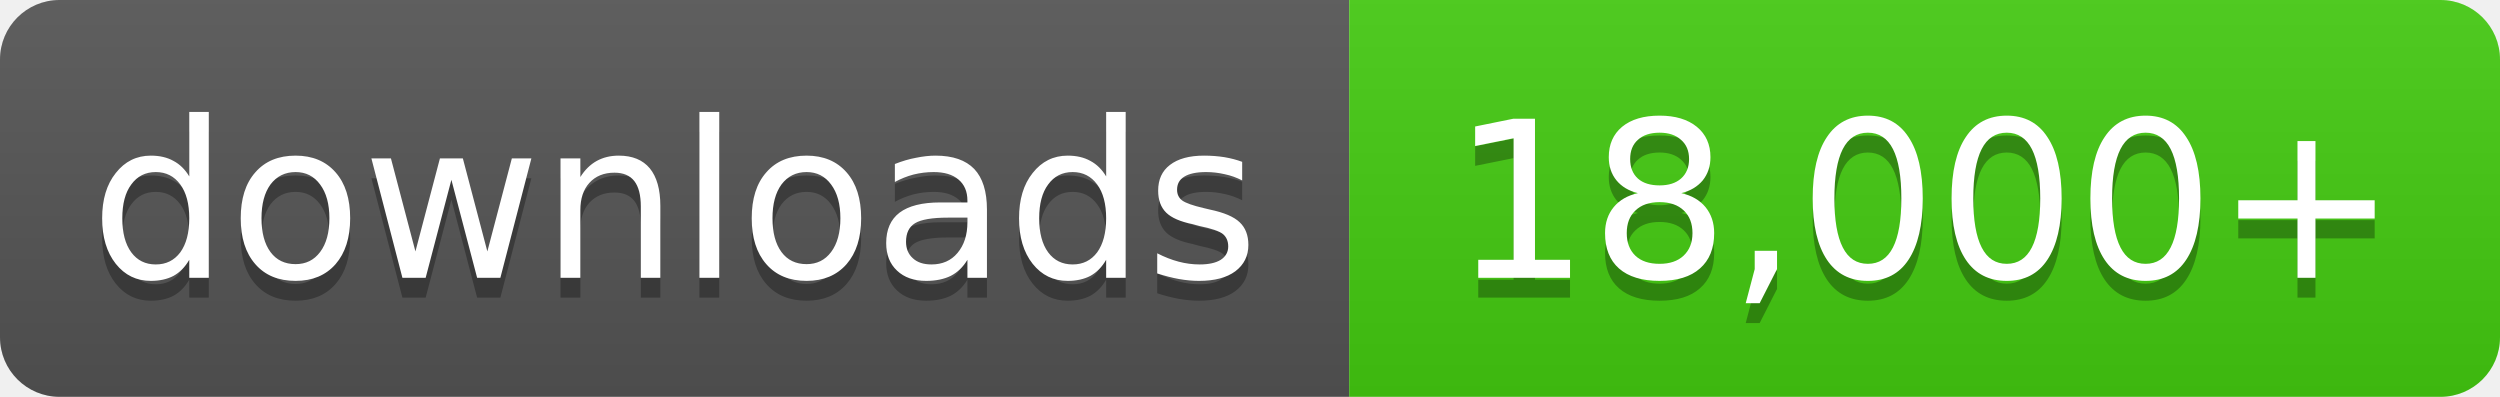
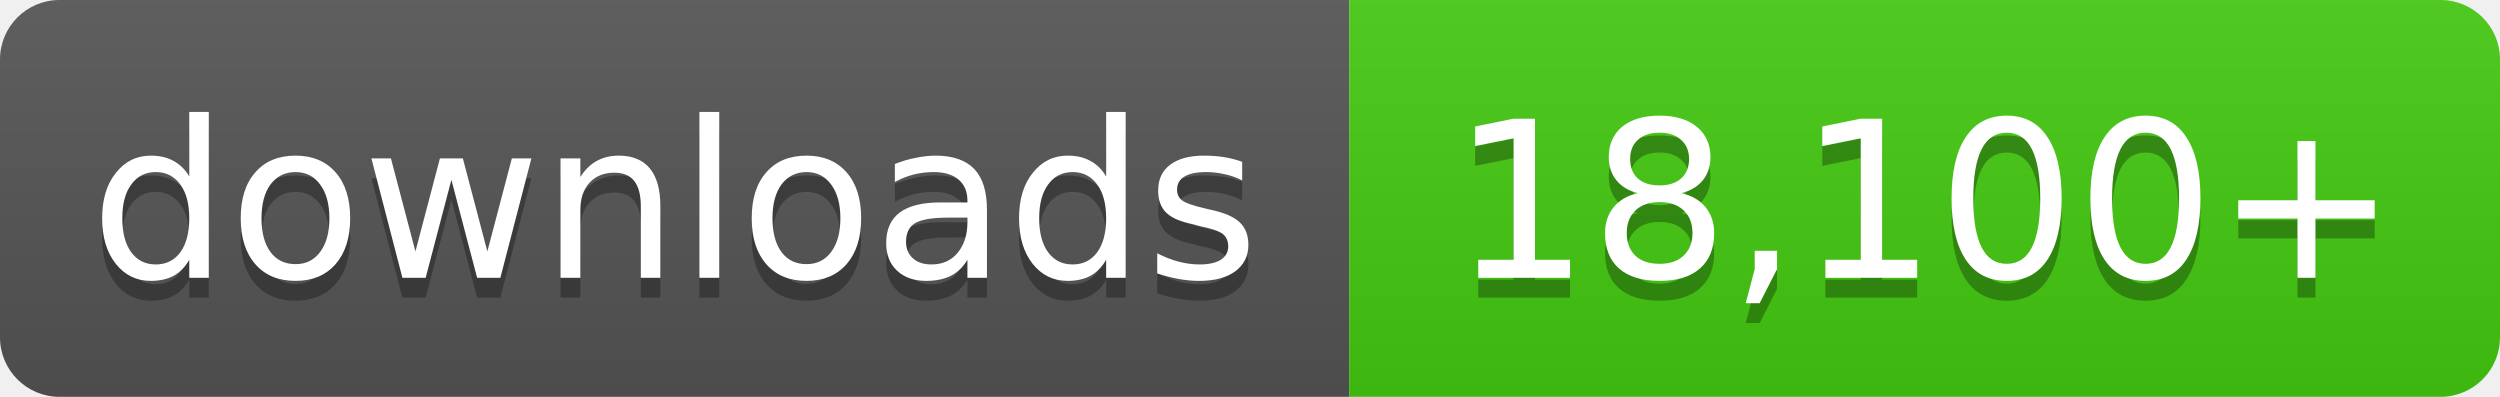
- <svg xmlns="http://www.w3.org/2000/svg" width="126" height="20" role="img" aria-label="downloads: 18,000+">
+ <svg xmlns="http://www.w3.org/2000/svg" width="126" height="20" role="img" aria-label="downloads: 18,100+">
  <linearGradient id="s" x2="0" y2="100%">
    <stop offset="0" stop-color="#bbb" stop-opacity=".1" />
    <stop offset="1" stop-opacity=".1" />
  </linearGradient>
  <clipPath id="r">
    <rect width="126" height="20" rx="3" fill="#fff" />
  </clipPath>
  <g clip-path="url(#r)">
    <rect width="68" height="20" fill="#555" />
    <rect x="68" width="58" height="20" fill="#4c1" />
    <rect width="126" height="20" fill="url(#s)" />
  </g>
  <g fill="#fff" text-anchor="middle" font-family="Verdana,Geneva,DejaVu Sans,sans-serif" font-size="11">
    <text x="34.0" y="15" fill="#010101" fill-opacity=".3">downloads</text>
    <text x="34.0" y="14">downloads</text>
-     <text x="97.0" y="15" fill="#010101" fill-opacity=".3">18,000+</text>
-     <text x="97.0" y="14">18,000+</text>
+     <text x="97.0" y="15" fill="#010101" fill-opacity=".3">18,100+</text>
+     <text x="97.0" y="14">18,100+</text>
  </g>
</svg>
